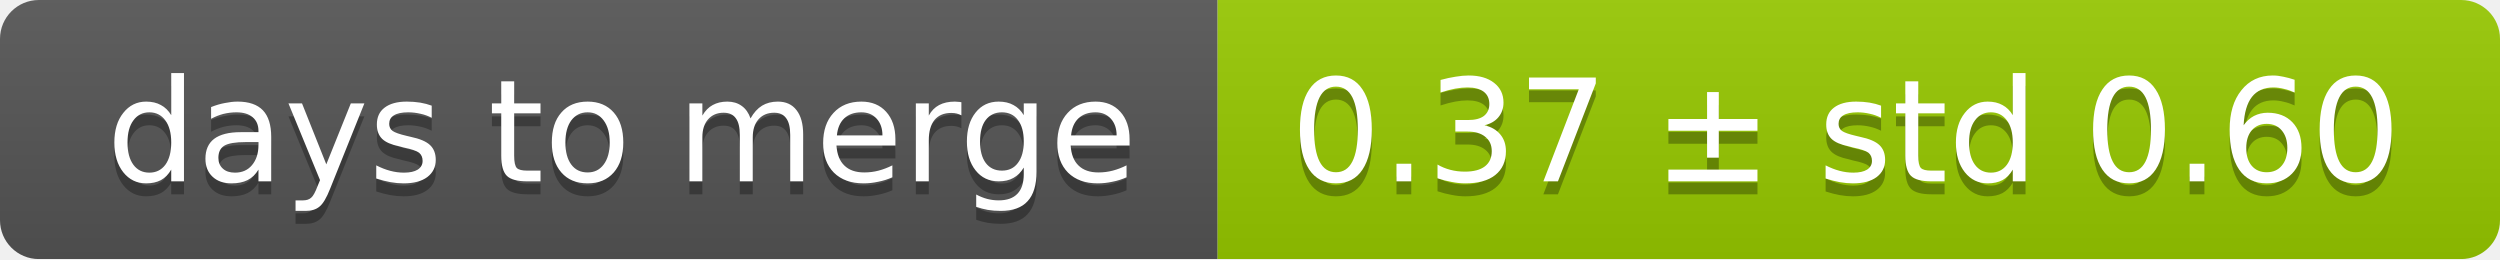
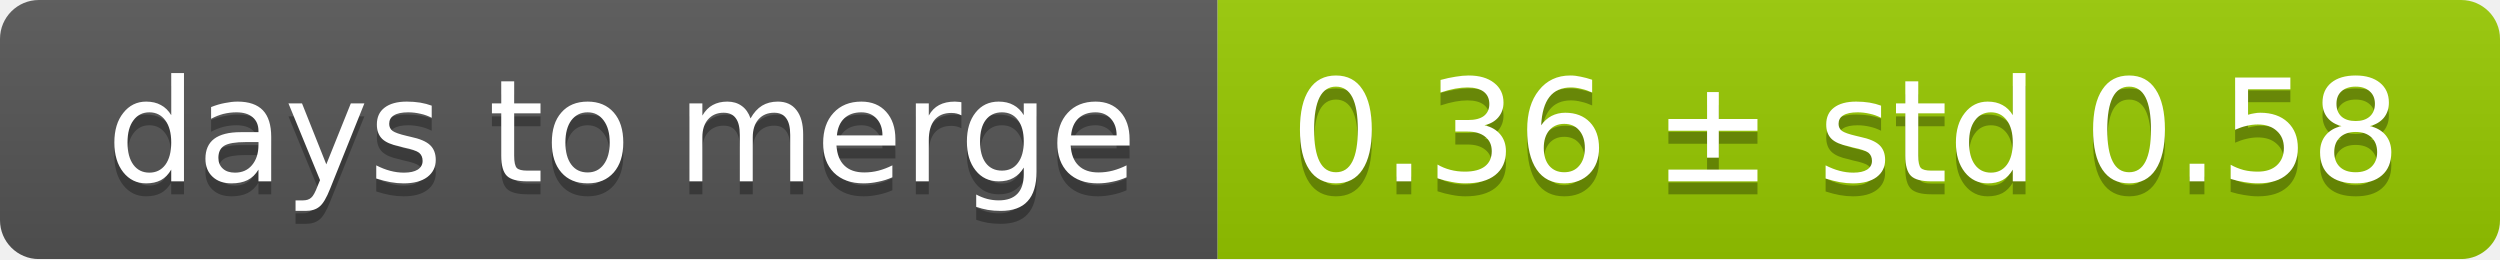
<svg xmlns="http://www.w3.org/2000/svg" width="193" height="20">
  <linearGradient id="smooth" x2="0" y2="100%">
    <stop offset="0" stop-color="#bbb" stop-opacity=".1" />
    <stop offset="1" stop-opacity=".1" />
  </linearGradient>
  <mask id="round">
    <rect width="193" height="20" rx="3" fill="#fff" />
  </mask>
  <g mask="url(#round)">
    <rect width="94" height="20" fill="#555" />
    <rect x="94" width="99" height="20" fill="#97ca00" />
    <rect width="193" height="20" fill="url(#smooth)" />
  </g>
  <g fill="#fff" text-anchor="middle" font-family="DejaVu Sans,Verdana,Geneva,sans-serif" font-size="11">
    <text x="48" y="15" fill="#010101" fill-opacity=".3">days to merge</text>
    <text x="48" y="14">days to merge</text>
-     <text x="142.5" y="15" fill="#010101" fill-opacity=".3">0.37 ± std 0.60</text>
-     <text x="142.5" y="14">0.37 ± std 0.60</text>
+     <text x="142.5" y="15" fill="#010101" fill-opacity=".3">0.36 ± std 0.58</text>
+     <text x="142.5" y="14">0.36 ± std 0.58</text>
  </g>
</svg>
